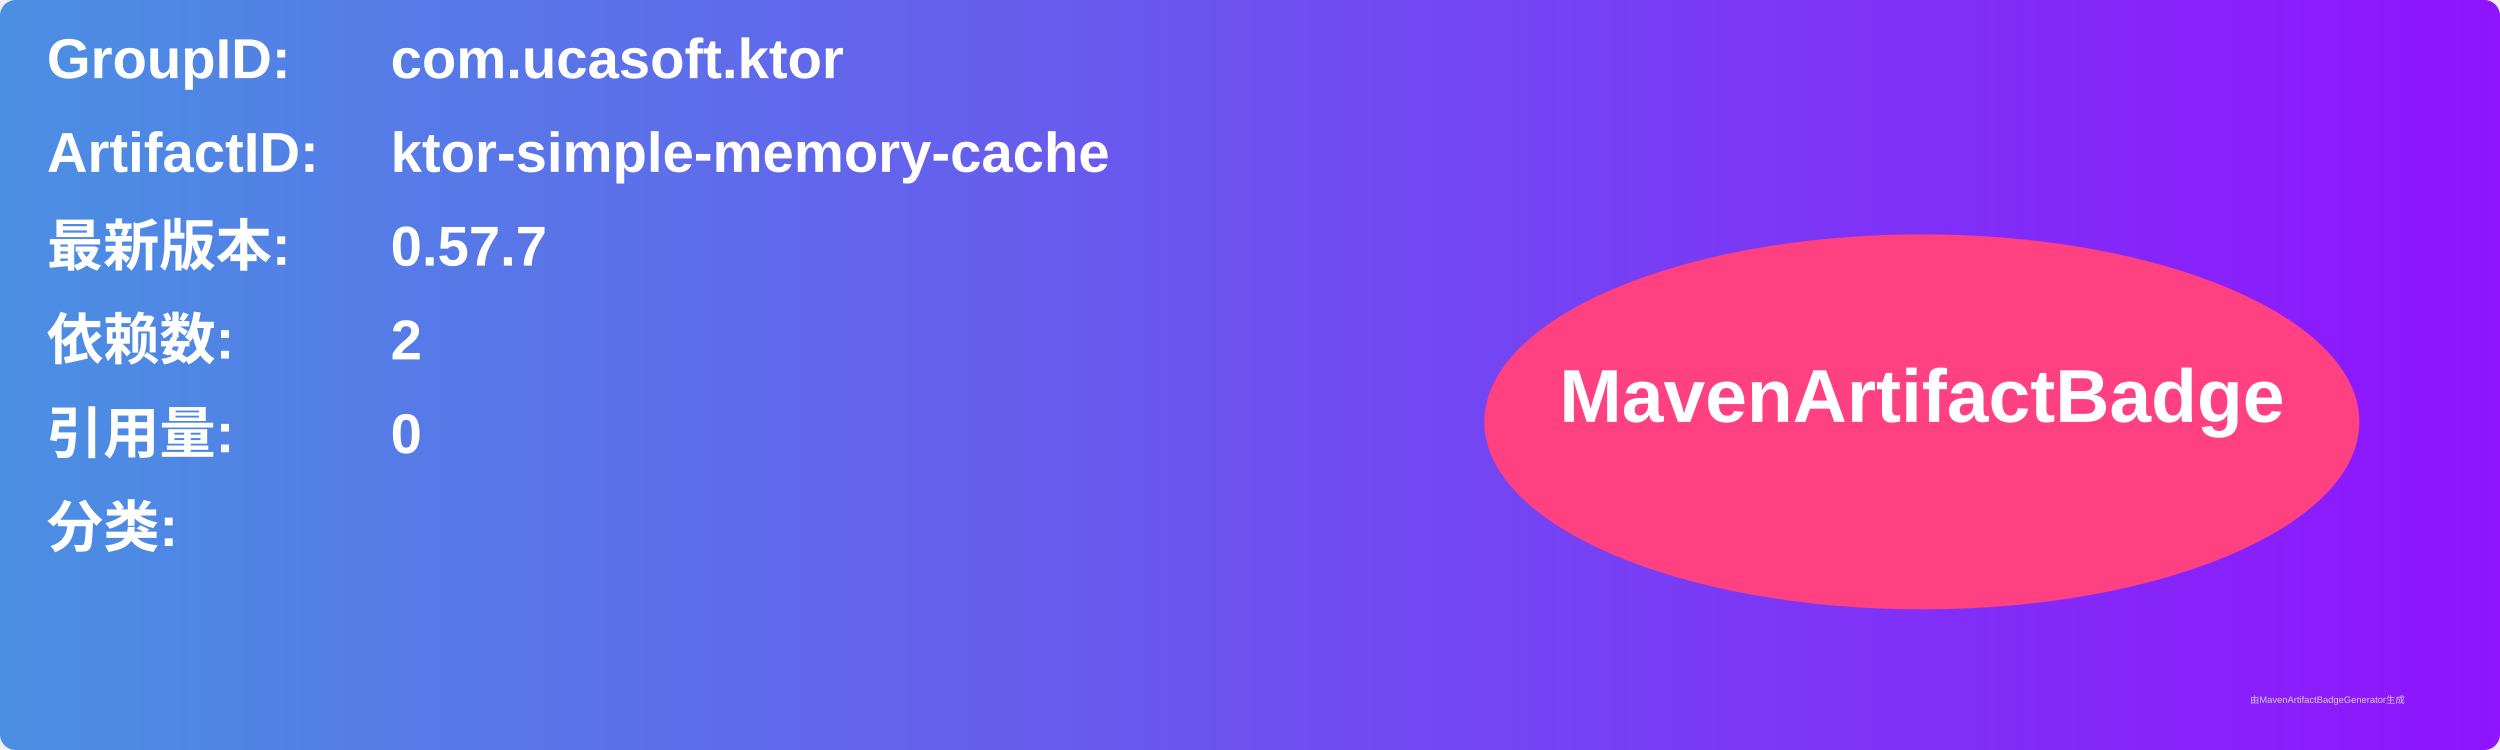
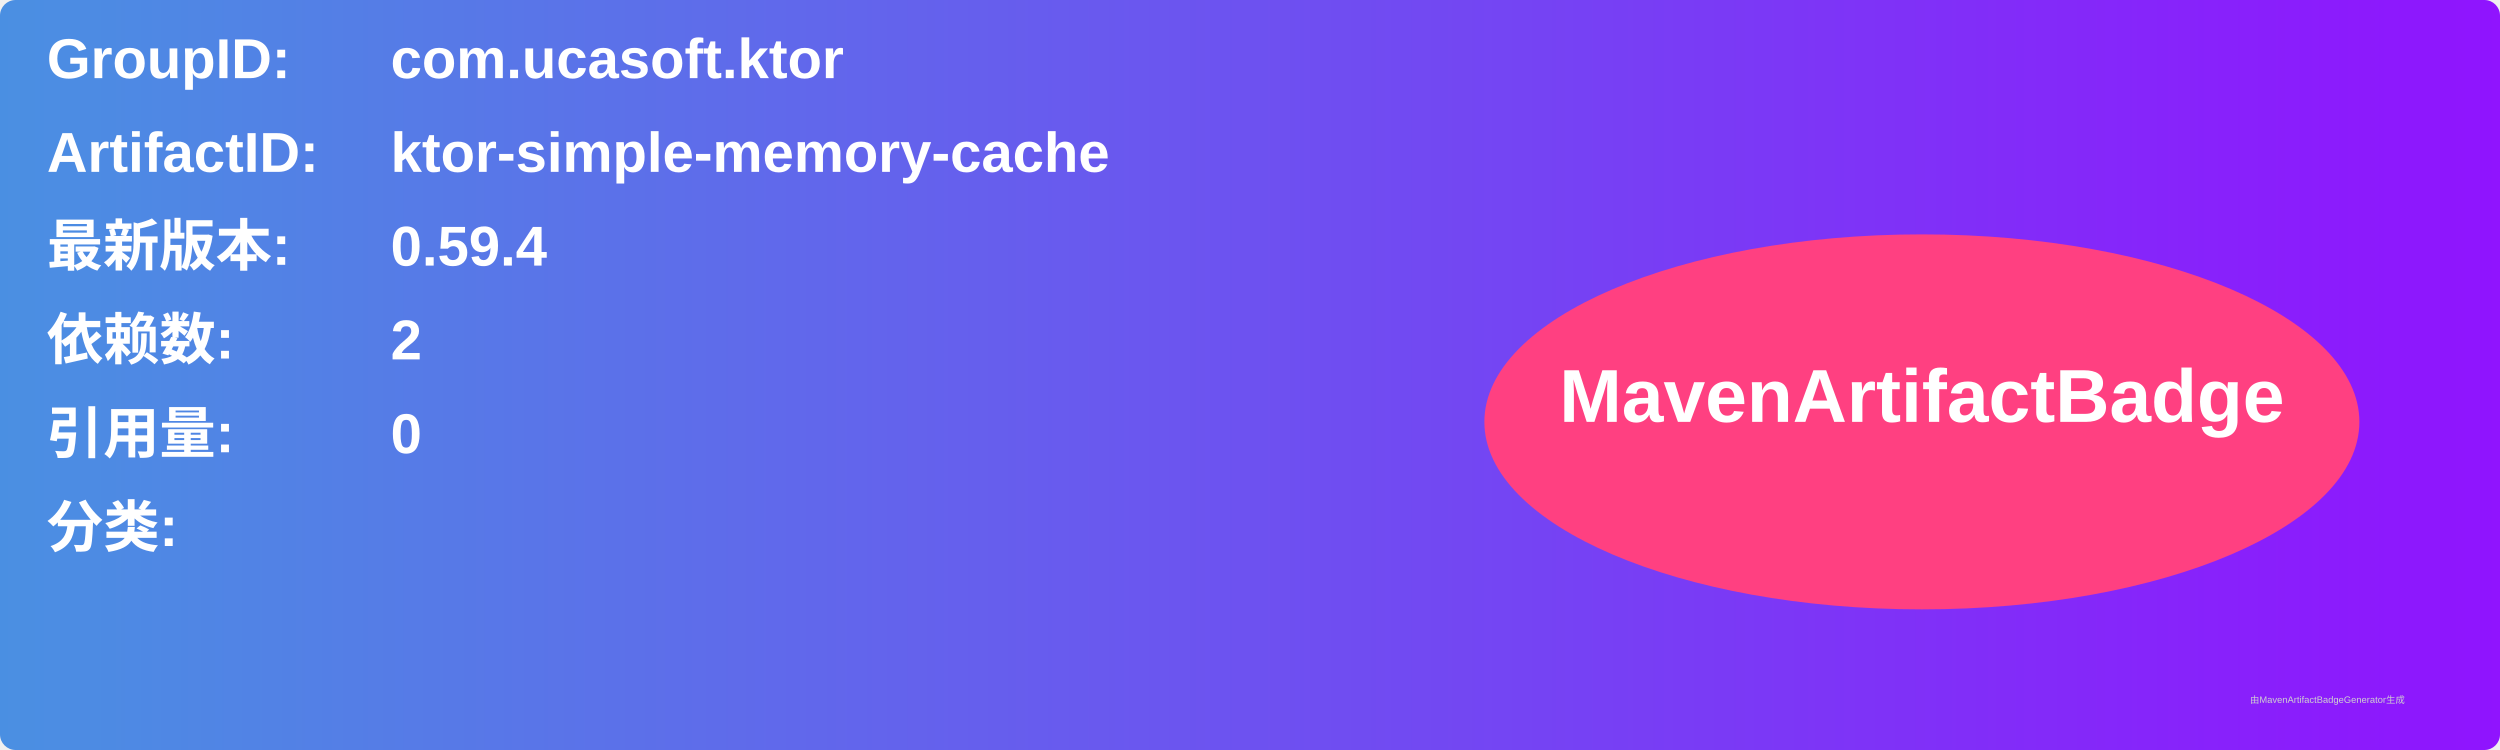
<svg xmlns="http://www.w3.org/2000/svg" width="800" height="240" viewBox="0 0 800 240">
  <linearGradient id="grad" x1="0%" y1="0%" x2="100%" y2="0%">
    <stop offset="0%" stop-color="#4a90e2" />
    <stop offset="100%" stop-color="#9013fe" />
  </linearGradient>
  <rect width="100%" height="100%" rx="5" ry="5" fill="url(#grad)" />
  <g transform="translate(15, 15)">
    <text x="0" y="10" font-family="Arial" font-size="18" fill="white" font-weight="bold" width="260">GroupID:</text>
    <text x="110" y="10" font-family="Arial" font-size="18" fill="white" font-weight="bold" width="460">com.ucasoft.ktor</text>
    <text x="0" y="40" font-family="Arial" font-size="18" fill="white" font-weight="bold" width="260">ArtifactID:</text>
    <text x="110" y="40" font-family="Arial" font-size="18" fill="white" font-weight="bold" width="460">ktor-simple-memory-cache</text>
    <text x="0" y="70" font-family="Arial" font-size="18" fill="white" font-weight="bold">最新版本:</text>
    <text x="110" y="70" font-family="Arial" font-size="18" fill="white" font-weight="bold">
-       <tspan font-weight="bold">0.57.7</tspan>
+       <tspan font-weight="bold">0.59.4</tspan>
    </text>
    <text x="0" y="100" font-family="Arial" font-size="18" fill="white" font-weight="bold">依赖数: </text>
    <text x="110" y="100" font-family="Arial" font-size="18" fill="white">
      <tspan font-weight="bold">2</tspan>
    </text>
    <text x="0" y="130" font-family="Arial" font-size="18" fill="white" font-weight="bold">引用量: </text>
    <text x="110" y="130" font-family="Arial" font-size="18" fill="white">
      <tspan font-weight="bold">0</tspan>
    </text>
    <text x="0" y="160" font-family="Arial" font-size="18" fill="white" font-weight="bold">分类:</text>
    <text x="10" y="190" font-family="Arial" font-size="10" fill="white">
      <tspan font-weight="bold" />
    </text>
    <ellipse cx="600" cy="120" rx="140" ry="60" fill="#ff4081" />
    <text x="600" y="120" text-anchor="middle" font-family="Arial" font-size="24" fill="white" font-weight="bold">MavenArtifactBadge</text>
  </g>
  <text x="720" y="225" font-family="Arial" font-size="3" fill="#d0d0d0">由MavenArtifactBadgeGenerator生成</text>
</svg>
